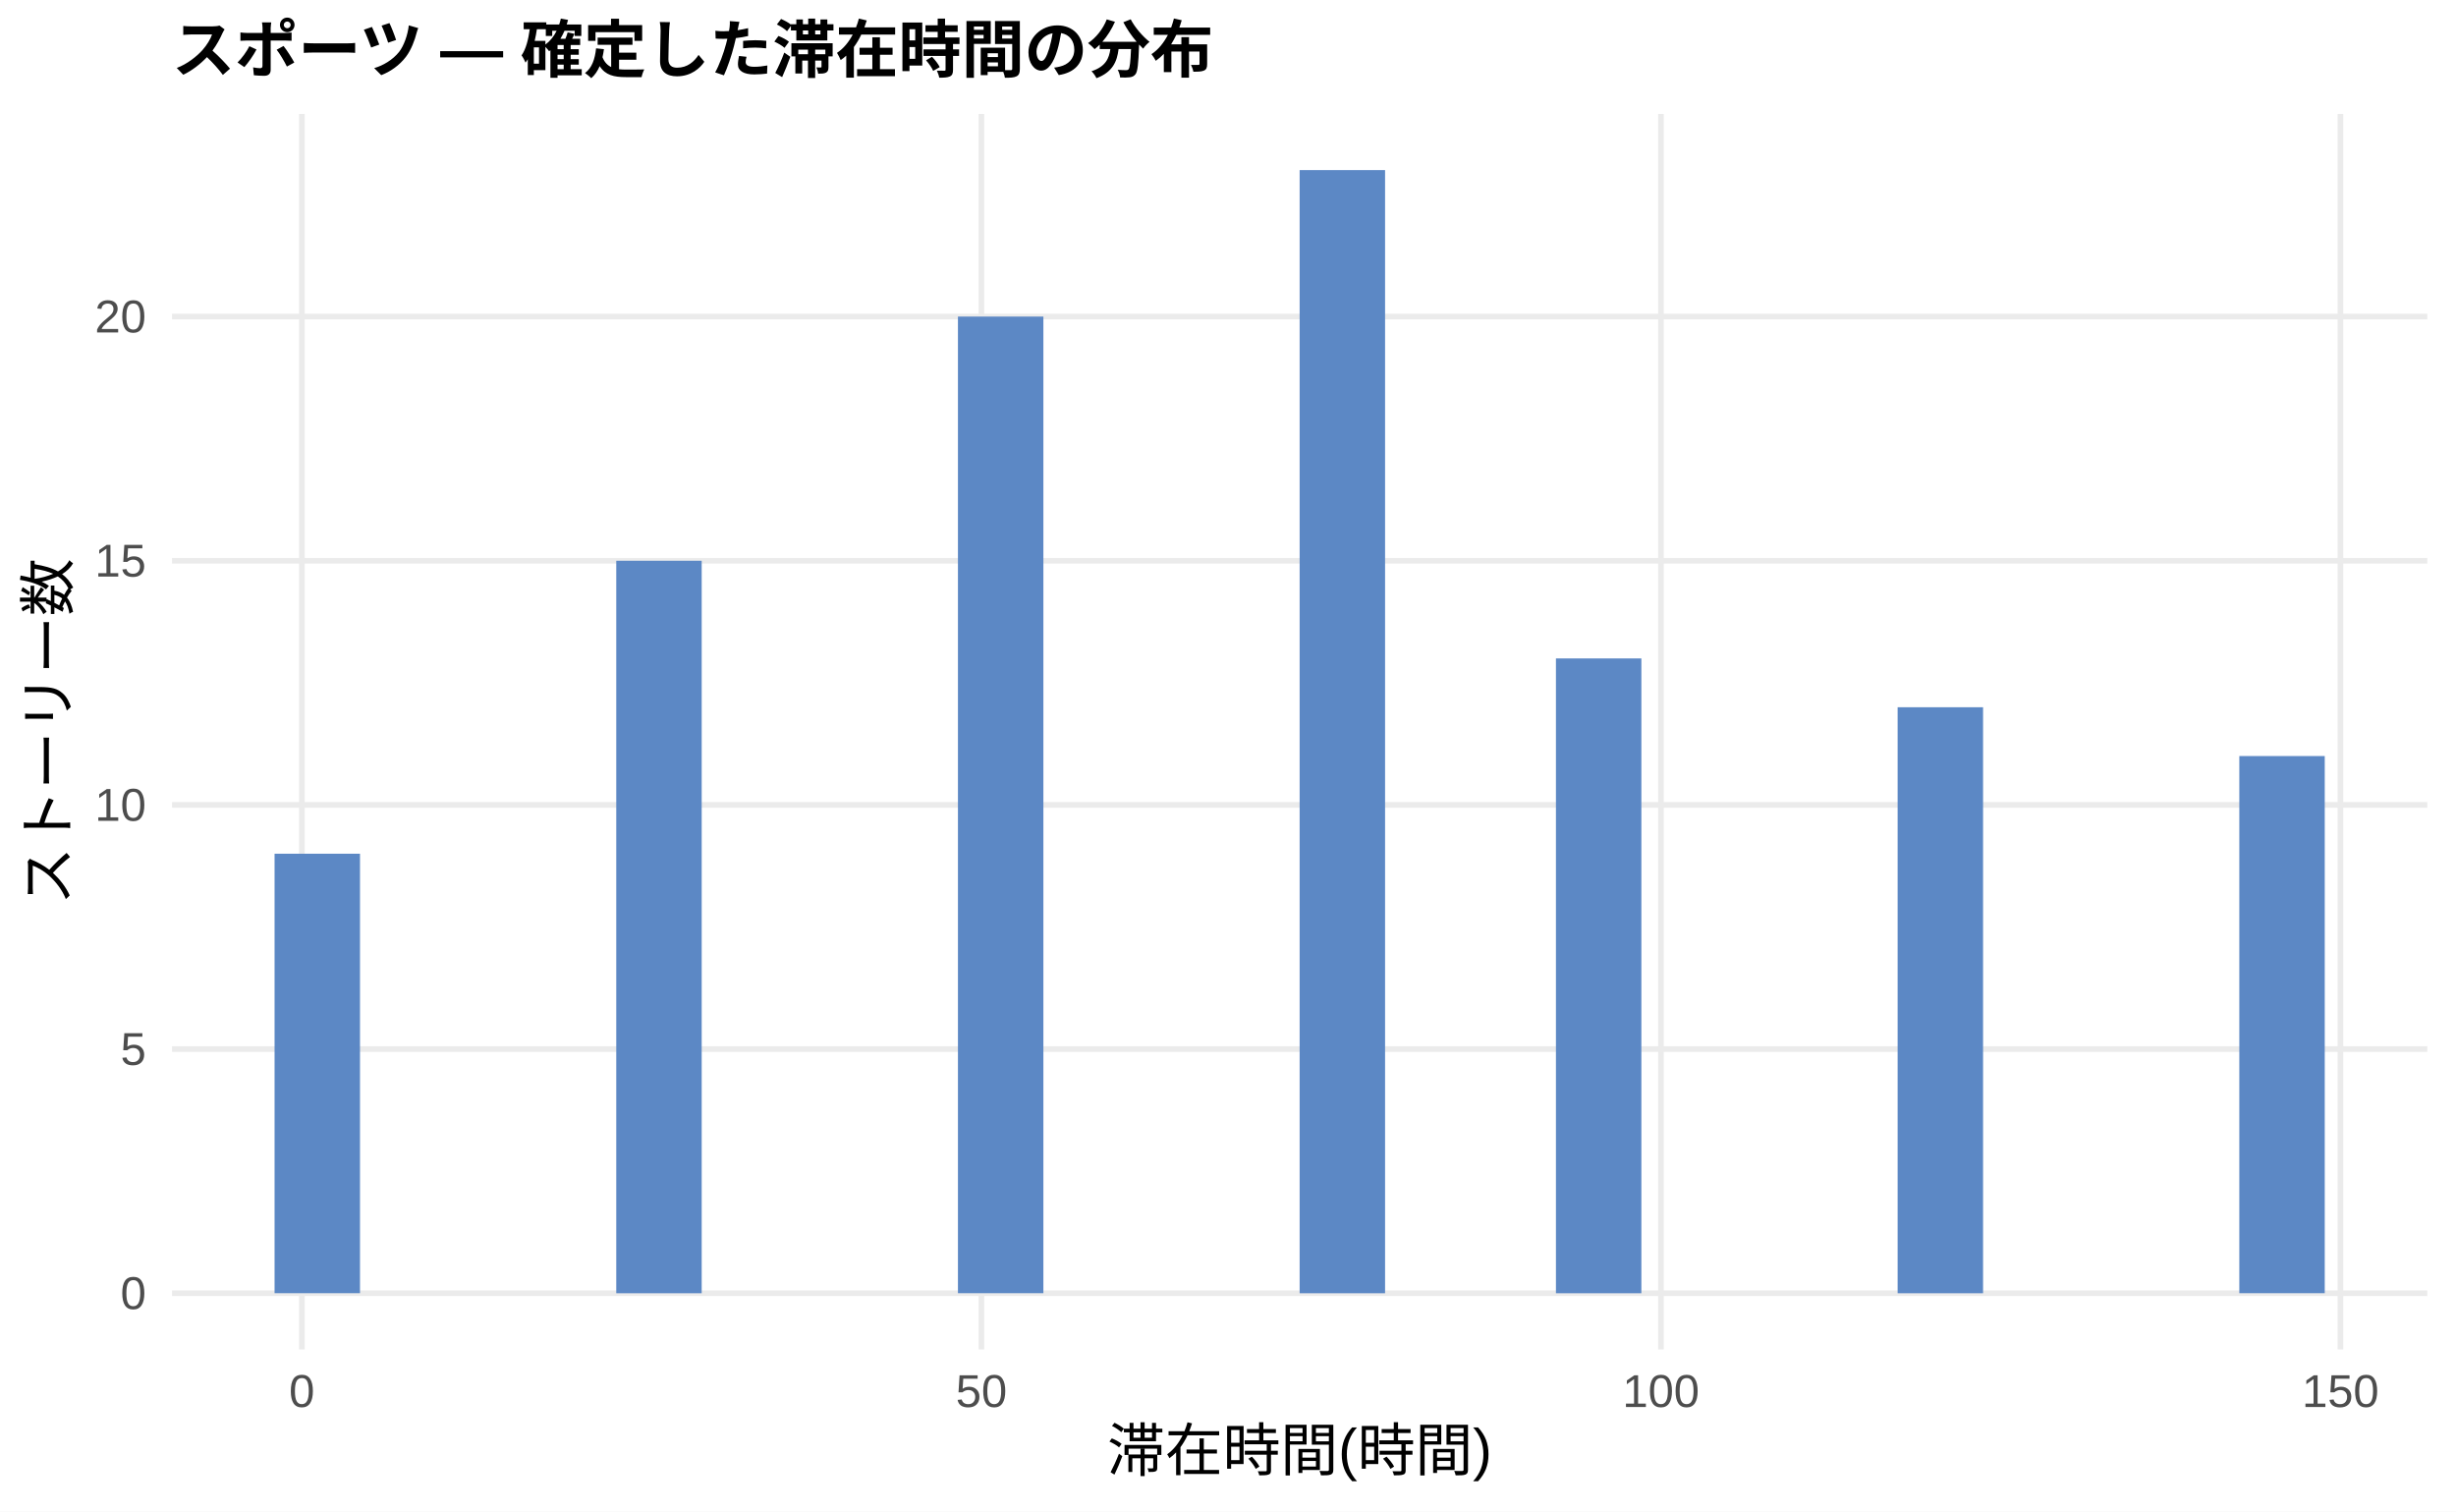
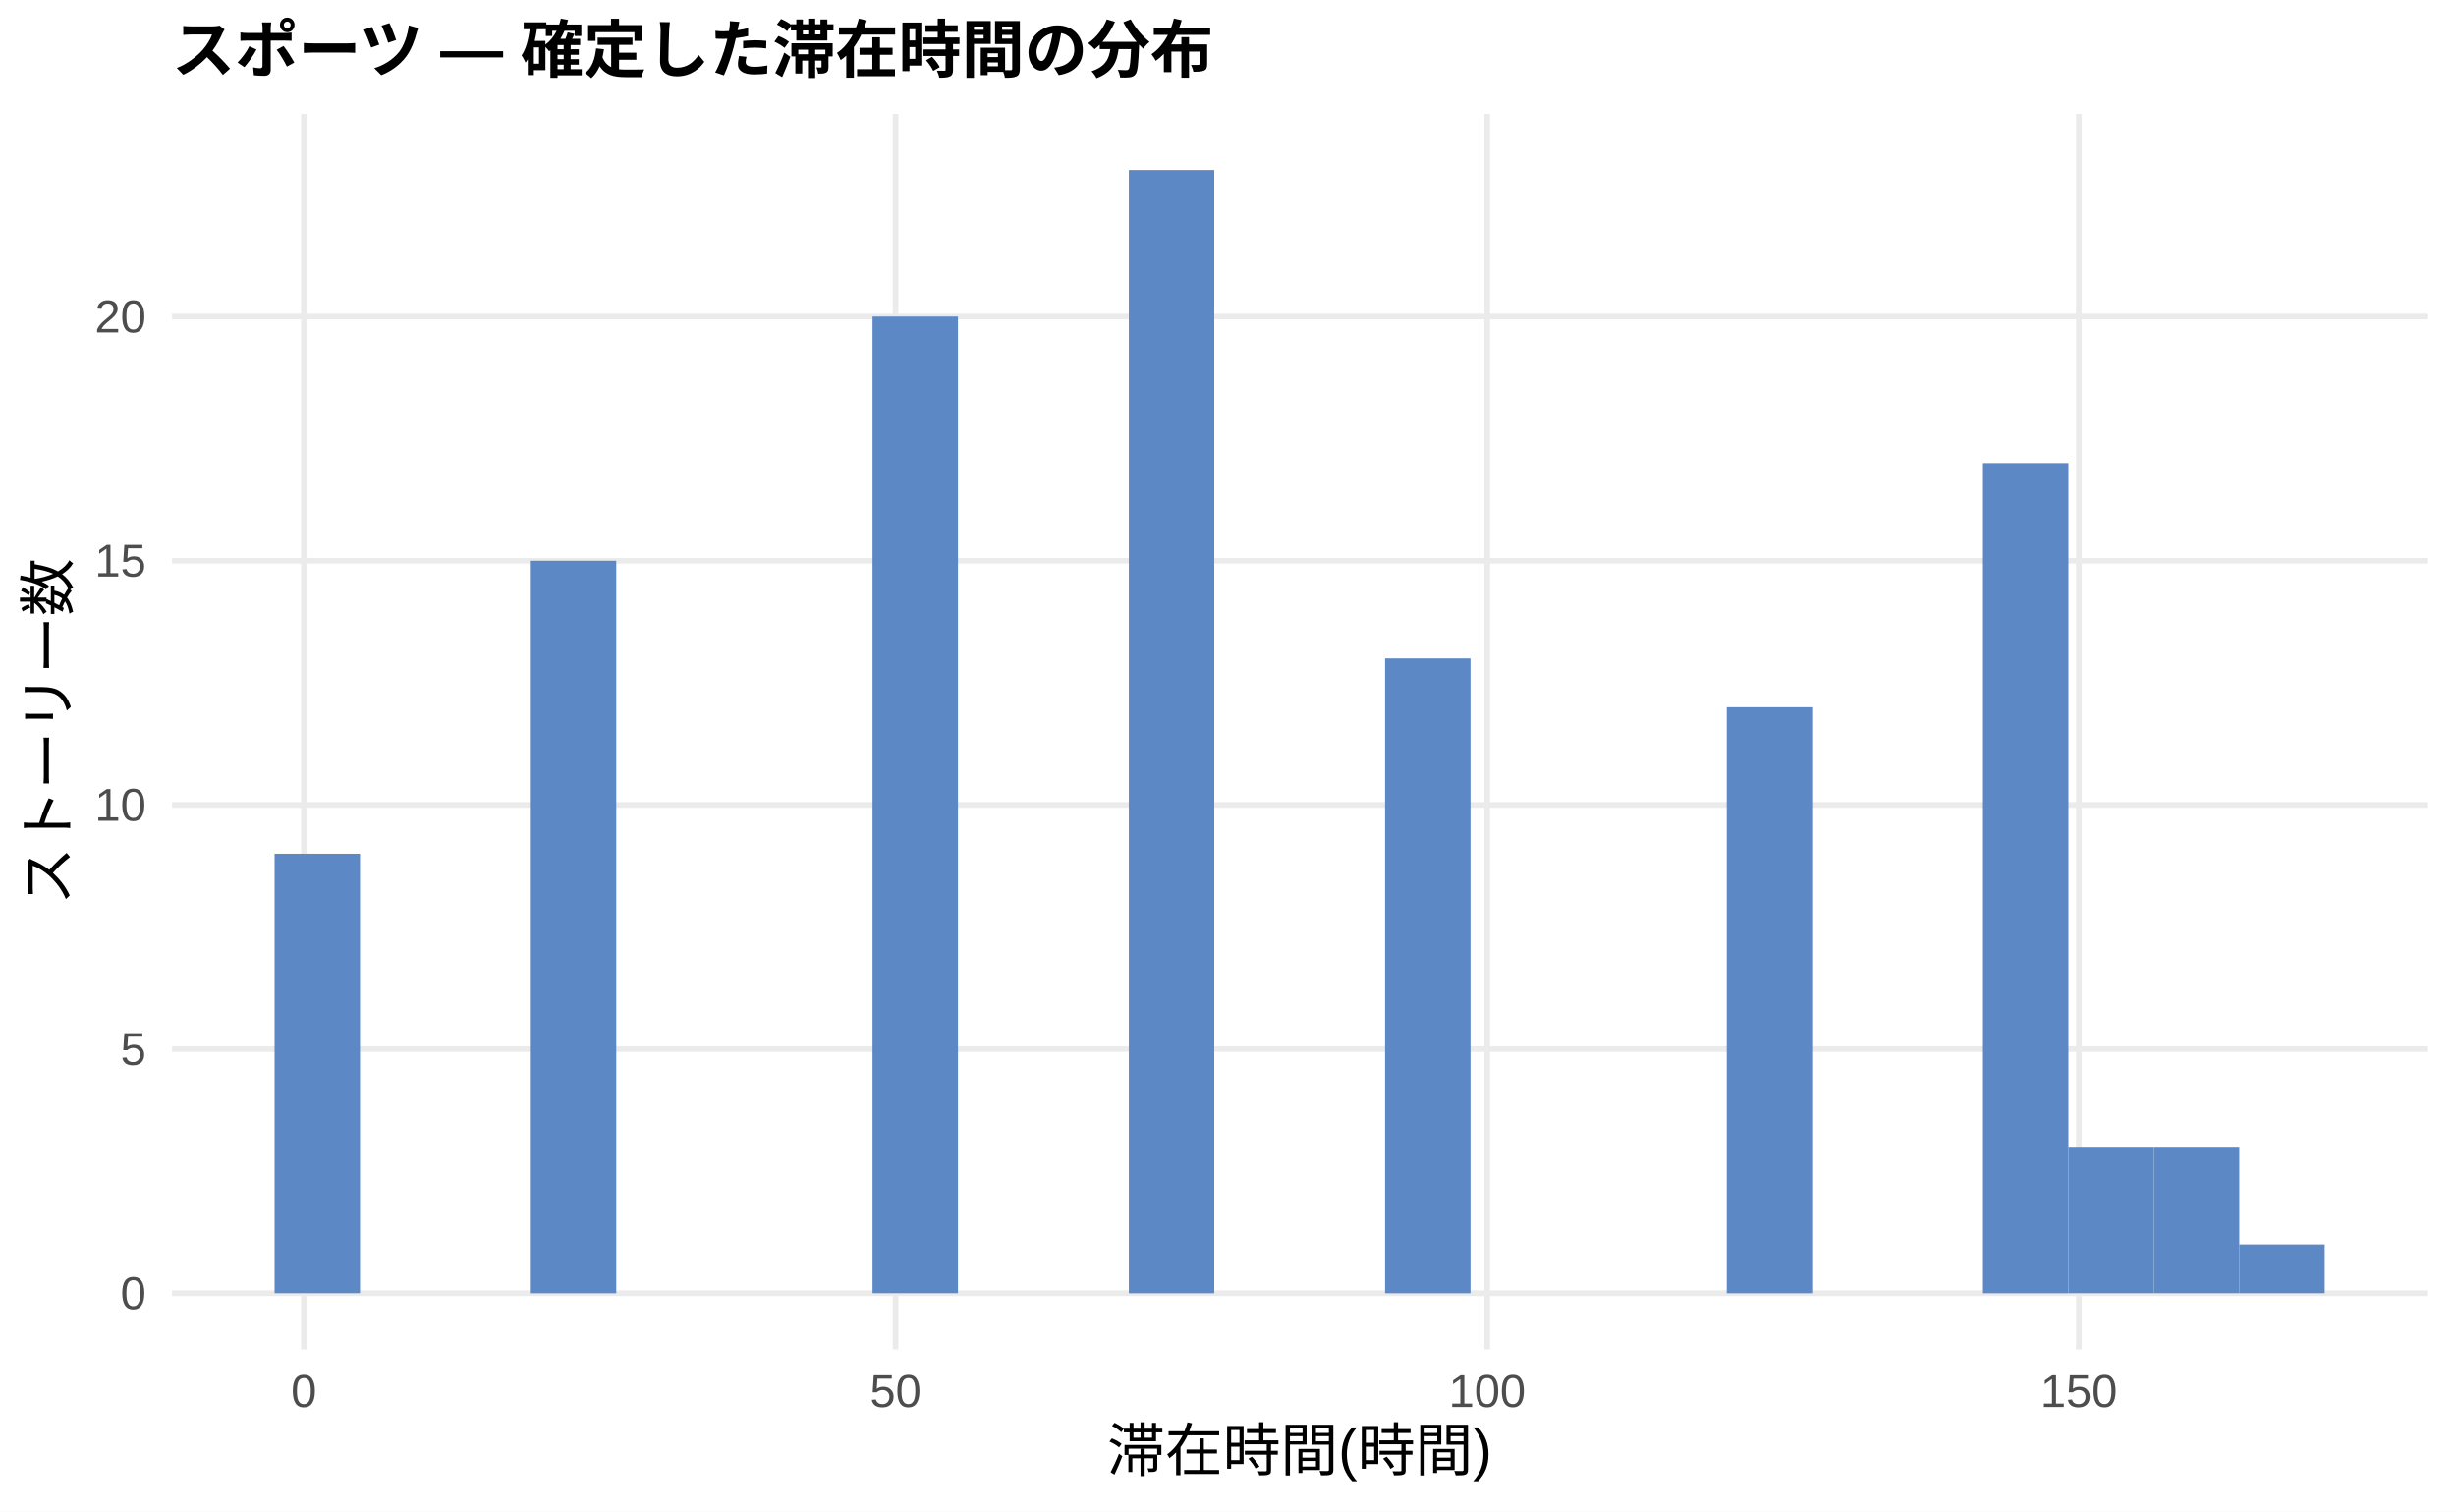
<svg xmlns="http://www.w3.org/2000/svg" width="468.00pt" height="288.00pt" viewBox="0 0 468.00 288.00">
  <g class="svglite">
    <defs>
      <style type="text/css">
    .svglite line, .svglite polyline, .svglite polygon, .svglite path, .svglite rect, .svglite circle {
      fill: none;
      stroke: #000000;
      stroke-linecap: round;
      stroke-linejoin: round;
      stroke-miterlimit: 10.00;
    }
    .svglite text {
      white-space: pre;
    }
    .svglite g.glyphgroup path {
      fill: inherit;
      stroke: none;
    }
  </style>
    </defs>
    <rect width="100%" height="100%" style="stroke: none; fill: #FFFFFF;" />
    <defs>
      <clipPath id="cpMC4wMHw0NjguMDB8MC4wMHwyODguMDA=">
        <rect x="0.00" y="0.00" width="468.00" height="288.00" />
      </clipPath>
    </defs>
    <g clip-path="url(#cpMC4wMHw0NjguMDB8MC4wMHwyODguMDA=)">
      <rect x="0.00" y="0.00" width="468.00" height="288.00" style="stroke-width: 1.07; stroke: none; fill: #FFFFFF;" />
    </g>
    <defs>
      <clipPath id="cpMzIuNzh8NDYyLjUyfDIxLjcxfDI1Ny4xMg==">
        <rect x="32.78" y="21.71" width="429.74" height="235.41" />
      </clipPath>
    </defs>
    <g clip-path="url(#cpMzIuNzh8NDYyLjUyfDIxLjcxfDI1Ny4xMg==)">
      <polyline points="32.78,246.42 462.52,246.42 " style="stroke-width: 1.07; stroke: #EBEBEB; stroke-linecap: butt;" />
      <polyline points="32.78,199.89 462.52,199.89 " style="stroke-width: 1.07; stroke: #EBEBEB; stroke-linecap: butt;" />
      <polyline points="32.78,153.37 462.52,153.37 " style="stroke-width: 1.07; stroke: #EBEBEB; stroke-linecap: butt;" />
      <polyline points="32.78,106.85 462.52,106.85 " style="stroke-width: 1.07; stroke: #EBEBEB; stroke-linecap: butt;" />
      <polyline points="32.78,60.32 462.52,60.32 " style="stroke-width: 1.07; stroke: #EBEBEB; stroke-linecap: butt;" />
-       <polyline points="57.52,257.12 57.52,21.71 " style="stroke-width: 1.07; stroke: #EBEBEB; stroke-linecap: butt;" />
-       <polyline points="187.01,257.12 187.01,21.71 " style="stroke-width: 1.07; stroke: #EBEBEB; stroke-linecap: butt;" />
-       <polyline points="316.50,257.12 316.50,21.71 " style="stroke-width: 1.07; stroke: #EBEBEB; stroke-linecap: butt;" />
-       <polyline points="445.98,257.12 445.98,21.71 " style="stroke-width: 1.07; stroke: #EBEBEB; stroke-linecap: butt;" />
+       <polyline points="57.90,257.12 57.90,21.71 " style="stroke-width: 1.07; stroke: #EBEBEB; stroke-linecap: butt;" />
+       <polyline points="170.65,257.12 170.65,21.71 " style="stroke-width: 1.07; stroke: #EBEBEB; stroke-linecap: butt;" />
+       <polyline points="283.39,257.12 283.39,21.71 " style="stroke-width: 1.07; stroke: #EBEBEB; stroke-linecap: butt;" />
+       <polyline points="396.14,257.12 396.14,21.71 " style="stroke-width: 1.07; stroke: #EBEBEB; stroke-linecap: butt;" />
      <rect x="52.32" y="162.67" width="16.28" height="83.74" style="stroke-width: 1.07; stroke: none; stroke-linecap: butt; stroke-linejoin: miter; fill: #5C88C5;" />
      <rect x="68.59" y="246.42" width="16.28" height="0.00" style="stroke-width: 1.07; stroke: none; stroke-linecap: butt; stroke-linejoin: miter; fill: #5C88C5;" />
      <rect x="84.87" y="246.42" width="16.28" height="0.00" style="stroke-width: 1.07; stroke: none; stroke-linecap: butt; stroke-linejoin: miter; fill: #5C88C5;" />
-       <rect x="101.15" y="246.42" width="16.28" height="0.00" style="stroke-width: 1.07; stroke: none; stroke-linecap: butt; stroke-linejoin: miter; fill: #5C88C5;" />
-       <rect x="117.43" y="106.85" width="16.28" height="139.57" style="stroke-width: 1.07; stroke: none; stroke-linecap: butt; stroke-linejoin: miter; fill: #5C88C5;" />
+       <rect x="101.15" y="106.85" width="16.28" height="139.57" style="stroke-width: 1.07; stroke: none; stroke-linecap: butt; stroke-linejoin: miter; fill: #5C88C5;" />
+       <rect x="117.43" y="246.42" width="16.28" height="0.00" style="stroke-width: 1.07; stroke: none; stroke-linecap: butt; stroke-linejoin: miter; fill: #5C88C5;" />
      <rect x="133.71" y="246.42" width="16.28" height="0.00" style="stroke-width: 1.07; stroke: none; stroke-linecap: butt; stroke-linejoin: miter; fill: #5C88C5;" />
      <rect x="149.98" y="246.42" width="16.28" height="0.00" style="stroke-width: 1.07; stroke: none; stroke-linecap: butt; stroke-linejoin: miter; fill: #5C88C5;" />
-       <rect x="166.26" y="246.42" width="16.28" height="0.00" style="stroke-width: 1.07; stroke: none; stroke-linecap: butt; stroke-linejoin: miter; fill: #5C88C5;" />
-       <rect x="182.54" y="60.32" width="16.28" height="186.09" style="stroke-width: 1.07; stroke: none; stroke-linecap: butt; stroke-linejoin: miter; fill: #5C88C5;" />
+       <rect x="166.26" y="60.32" width="16.28" height="186.09" style="stroke-width: 1.07; stroke: none; stroke-linecap: butt; stroke-linejoin: miter; fill: #5C88C5;" />
+       <rect x="182.54" y="246.42" width="16.28" height="0.00" style="stroke-width: 1.07; stroke: none; stroke-linecap: butt; stroke-linejoin: miter; fill: #5C88C5;" />
      <rect x="198.82" y="246.42" width="16.28" height="0.00" style="stroke-width: 1.07; stroke: none; stroke-linecap: butt; stroke-linejoin: miter; fill: #5C88C5;" />
-       <rect x="215.10" y="246.42" width="16.28" height="0.00" style="stroke-width: 1.07; stroke: none; stroke-linecap: butt; stroke-linejoin: miter; fill: #5C88C5;" />
+       <rect x="215.10" y="32.41" width="16.28" height="214.01" style="stroke-width: 1.07; stroke: none; stroke-linecap: butt; stroke-linejoin: miter; fill: #5C88C5;" />
      <rect x="231.37" y="246.42" width="16.28" height="0.00" style="stroke-width: 1.07; stroke: none; stroke-linecap: butt; stroke-linejoin: miter; fill: #5C88C5;" />
-       <rect x="247.65" y="32.41" width="16.28" height="214.01" style="stroke-width: 1.07; stroke: none; stroke-linecap: butt; stroke-linejoin: miter; fill: #5C88C5;" />
-       <rect x="263.93" y="246.42" width="16.28" height="0.00" style="stroke-width: 1.07; stroke: none; stroke-linecap: butt; stroke-linejoin: miter; fill: #5C88C5;" />
+       <rect x="247.65" y="246.42" width="16.28" height="0.00" style="stroke-width: 1.07; stroke: none; stroke-linecap: butt; stroke-linejoin: miter; fill: #5C88C5;" />
+       <rect x="263.93" y="125.46" width="16.28" height="120.96" style="stroke-width: 1.07; stroke: none; stroke-linecap: butt; stroke-linejoin: miter; fill: #5C88C5;" />
      <rect x="280.21" y="246.42" width="16.28" height="0.00" style="stroke-width: 1.07; stroke: none; stroke-linecap: butt; stroke-linejoin: miter; fill: #5C88C5;" />
-       <rect x="296.49" y="125.46" width="16.28" height="120.96" style="stroke-width: 1.07; stroke: none; stroke-linecap: butt; stroke-linejoin: miter; fill: #5C88C5;" />
+       <rect x="296.49" y="246.42" width="16.28" height="0.00" style="stroke-width: 1.07; stroke: none; stroke-linecap: butt; stroke-linejoin: miter; fill: #5C88C5;" />
      <rect x="312.76" y="246.42" width="16.28" height="0.00" style="stroke-width: 1.07; stroke: none; stroke-linecap: butt; stroke-linejoin: miter; fill: #5C88C5;" />
-       <rect x="329.04" y="246.42" width="16.28" height="0.00" style="stroke-width: 1.07; stroke: none; stroke-linecap: butt; stroke-linejoin: miter; fill: #5C88C5;" />
+       <rect x="329.04" y="134.76" width="16.28" height="111.66" style="stroke-width: 1.07; stroke: none; stroke-linecap: butt; stroke-linejoin: miter; fill: #5C88C5;" />
      <rect x="345.32" y="246.42" width="16.28" height="0.00" style="stroke-width: 1.07; stroke: none; stroke-linecap: butt; stroke-linejoin: miter; fill: #5C88C5;" />
-       <rect x="361.60" y="134.76" width="16.28" height="111.66" style="stroke-width: 1.07; stroke: none; stroke-linecap: butt; stroke-linejoin: miter; fill: #5C88C5;" />
-       <rect x="377.87" y="246.42" width="16.28" height="0.00" style="stroke-width: 1.07; stroke: none; stroke-linecap: butt; stroke-linejoin: miter; fill: #5C88C5;" />
-       <rect x="394.15" y="246.42" width="16.28" height="0.00" style="stroke-width: 1.07; stroke: none; stroke-linecap: butt; stroke-linejoin: miter; fill: #5C88C5;" />
-       <rect x="410.43" y="246.42" width="16.28" height="0.00" style="stroke-width: 1.07; stroke: none; stroke-linecap: butt; stroke-linejoin: miter; fill: #5C88C5;" />
-       <rect x="426.71" y="144.06" width="16.28" height="102.35" style="stroke-width: 1.07; stroke: none; stroke-linecap: butt; stroke-linejoin: miter; fill: #5C88C5;" />
+       <rect x="361.60" y="246.42" width="16.28" height="0.00" style="stroke-width: 1.07; stroke: none; stroke-linecap: butt; stroke-linejoin: miter; fill: #5C88C5;" />
+       <rect x="377.87" y="88.24" width="16.28" height="158.18" style="stroke-width: 1.07; stroke: none; stroke-linecap: butt; stroke-linejoin: miter; fill: #5C88C5;" />
+       <rect x="394.15" y="218.50" width="16.28" height="27.91" style="stroke-width: 1.07; stroke: none; stroke-linecap: butt; stroke-linejoin: miter; fill: #5C88C5;" />
+       <rect x="410.43" y="218.50" width="16.28" height="27.91" style="stroke-width: 1.07; stroke: none; stroke-linecap: butt; stroke-linejoin: miter; fill: #5C88C5;" />
+       <rect x="426.71" y="237.11" width="16.28" height="9.30" style="stroke-width: 1.07; stroke: none; stroke-linecap: butt; stroke-linejoin: miter; fill: #5C88C5;" />
    </g>
    <g clip-path="url(#cpMC4wMHw0NjguMDB8MC4wMHwyODguMDA=)">
      <text x="27.85" y="249.44" text-anchor="end" style="font-size: 8.80px;fill: #4D4D4D; font-family: &quot;Liberation Sans&quot;;" textLength="4.89px" lengthAdjust="spacingAndGlyphs">0</text>
      <text x="27.85" y="202.92" text-anchor="end" style="font-size: 8.80px;fill: #4D4D4D; font-family: &quot;Liberation Sans&quot;;" textLength="4.89px" lengthAdjust="spacingAndGlyphs">5</text>
      <text x="27.85" y="156.40" text-anchor="end" style="font-size: 8.80px;fill: #4D4D4D; font-family: &quot;Liberation Sans&quot;;" textLength="9.78px" lengthAdjust="spacingAndGlyphs">10</text>
      <text x="27.85" y="109.87" text-anchor="end" style="font-size: 8.80px;fill: #4D4D4D; font-family: &quot;Liberation Sans&quot;;" textLength="9.78px" lengthAdjust="spacingAndGlyphs">15</text>
      <text x="27.85" y="63.35" text-anchor="end" style="font-size: 8.80px;fill: #4D4D4D; font-family: &quot;Liberation Sans&quot;;" textLength="9.78px" lengthAdjust="spacingAndGlyphs">20</text>
-       <text x="57.52" y="268.10" text-anchor="middle" style="font-size: 8.80px;fill: #4D4D4D; font-family: &quot;Liberation Sans&quot;;" textLength="4.89px" lengthAdjust="spacingAndGlyphs">0</text>
-       <text x="187.01" y="268.10" text-anchor="middle" style="font-size: 8.80px;fill: #4D4D4D; font-family: &quot;Liberation Sans&quot;;" textLength="9.78px" lengthAdjust="spacingAndGlyphs">50</text>
-       <text x="316.50" y="268.10" text-anchor="middle" style="font-size: 8.80px;fill: #4D4D4D; font-family: &quot;Liberation Sans&quot;;" textLength="14.67px" lengthAdjust="spacingAndGlyphs">100</text>
-       <text x="445.98" y="268.10" text-anchor="middle" style="font-size: 8.80px;fill: #4D4D4D; font-family: &quot;Liberation Sans&quot;;" textLength="14.67px" lengthAdjust="spacingAndGlyphs">150</text>
+       <text x="57.90" y="268.10" text-anchor="middle" style="font-size: 8.80px;fill: #4D4D4D; font-family: &quot;Liberation Sans&quot;;" textLength="4.89px" lengthAdjust="spacingAndGlyphs">0</text>
+       <text x="170.65" y="268.10" text-anchor="middle" style="font-size: 8.80px;fill: #4D4D4D; font-family: &quot;Liberation Sans&quot;;" textLength="9.78px" lengthAdjust="spacingAndGlyphs">50</text>
+       <text x="283.39" y="268.10" text-anchor="middle" style="font-size: 8.80px;fill: #4D4D4D; font-family: &quot;Liberation Sans&quot;;" textLength="14.67px" lengthAdjust="spacingAndGlyphs">100</text>
+       <text x="396.14" y="268.10" text-anchor="middle" style="font-size: 8.80px;fill: #4D4D4D; font-family: &quot;Liberation Sans&quot;;" textLength="14.67px" lengthAdjust="spacingAndGlyphs">150</text>
      <text x="247.65" y="280.24" text-anchor="middle" style="font-size: 11.00px; font-family: &quot;Liberation Sans&quot;;" textLength="73.31px" lengthAdjust="spacingAndGlyphs">滞在時間(時間)</text>
      <text transform="translate(13.05,139.41) rotate(-90)" text-anchor="middle" style="font-size: 11.00px; font-family: &quot;Liberation Sans&quot;;" textLength="66.00px" lengthAdjust="spacingAndGlyphs">ストーリー数</text>
      <text x="32.78" y="13.74" style="font-size: 12.00px; font-weight: bold; font-family: &quot;Liberation Sans&quot;;" textLength="198.66px" lengthAdjust="spacingAndGlyphs">スポーツ — 確定した滞在時間の分布</text>
    </g>
  </g>
</svg>
